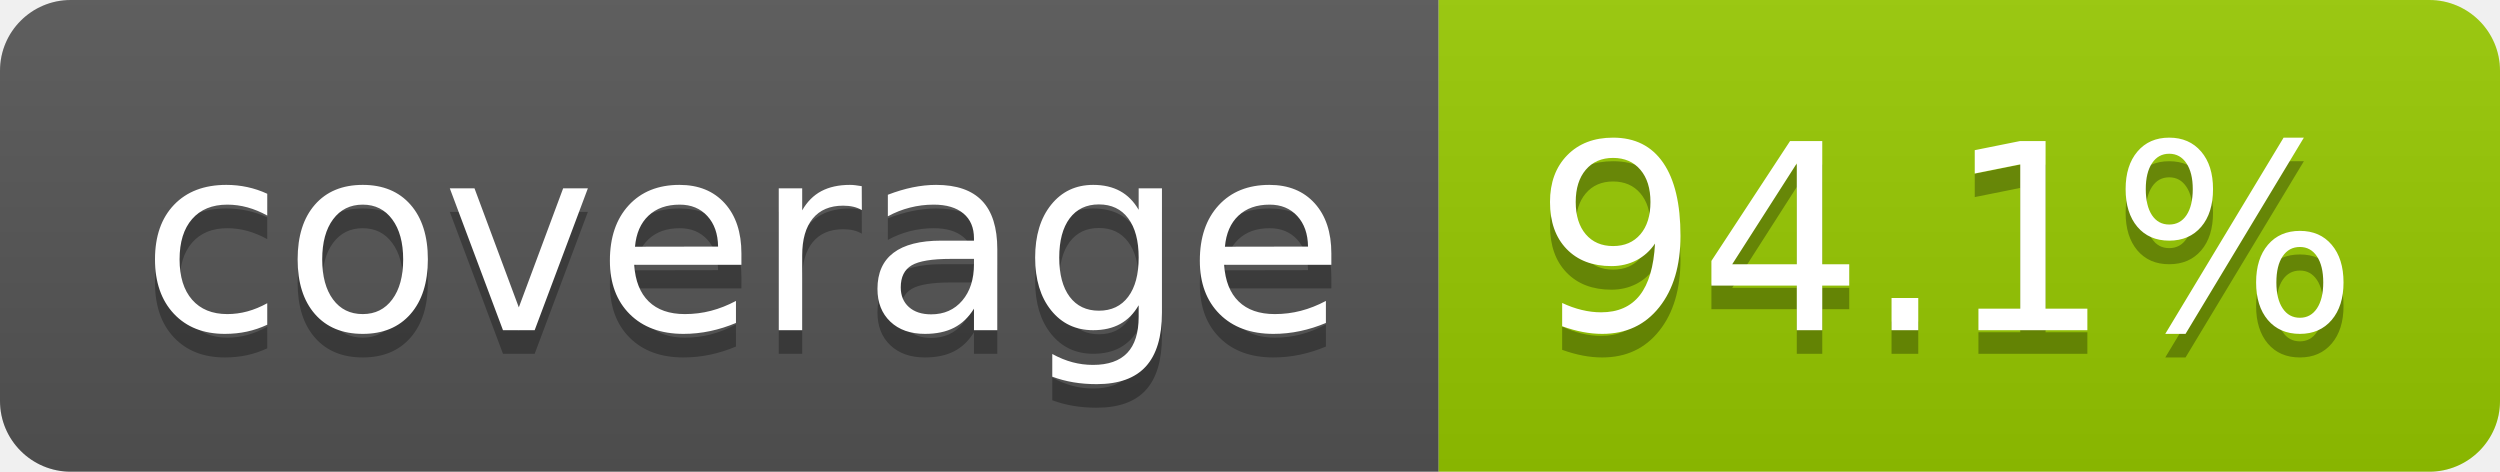
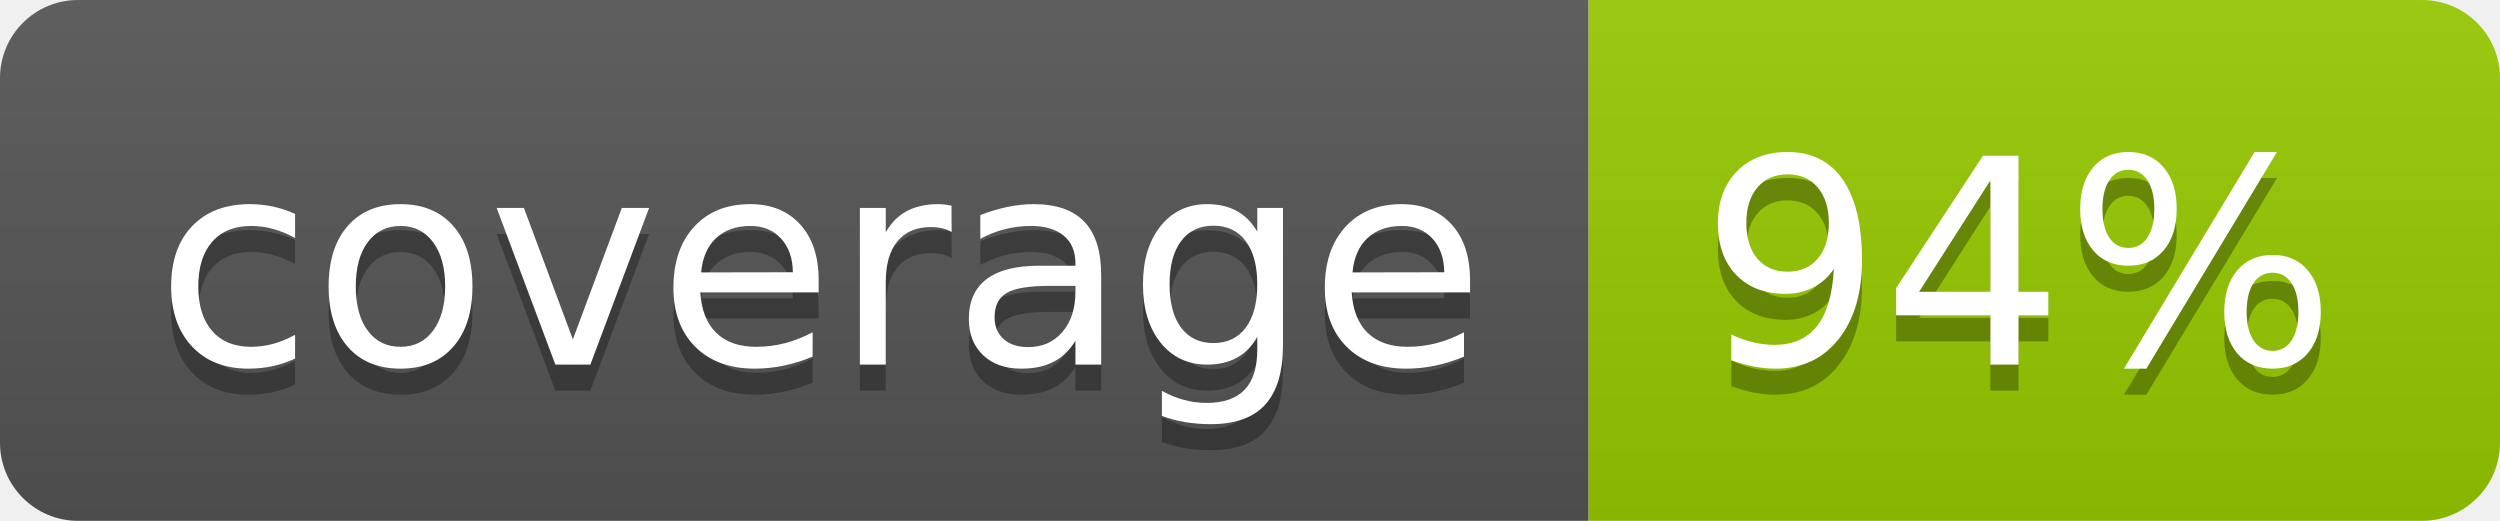
- <svg xmlns="http://www.w3.org/2000/svg" width="106" height="20" role="img" aria-label="coverage: 94.1%">
+ <svg xmlns="http://www.w3.org/2000/svg" width="96" height="20" role="img" aria-label="coverage: 94%">
  <linearGradient id="s" x2="0" y2="100%">
    <stop offset="0" stop-color="#bbb" stop-opacity=".1" />
    <stop offset="1" stop-opacity=".1" />
  </linearGradient>
  <clipPath id="r">
-     <rect width="106" height="20" rx="3" fill="#fff" />
+     <rect width="96" height="20" rx="3" fill="#fff" />
  </clipPath>
  <g clip-path="url(#r)">
    <rect width="61" height="20" fill="#555" />
-     <rect x="61" width="45" height="20" fill="#97ca00" />
-     <rect width="106" height="20" fill="url(#s)" />
+     <rect x="61" width="35" height="20" fill="#97ca00" />
+     <rect width="96" height="20" fill="url(#s)" />
  </g>
  <g fill="#fff" text-anchor="middle" font-family="Verdana,Geneva,DejaVu Sans,sans-serif" text-rendering="geometricPrecision" font-size="110">
    <text aria-hidden="true" x="315" y="150" fill="#010101" fill-opacity=".3" transform="scale(.1)" textLength="510">coverage</text>
    <text x="315" y="140" transform="scale(.1)" fill="#fff" textLength="510">coverage</text>
-     <text aria-hidden="true" x="825" y="150" fill="#010101" fill-opacity=".3" transform="scale(.1)" textLength="350">94.1%</text>
-     <text x="825" y="140" transform="scale(.1)" fill="#fff" textLength="350">94.1%</text>
+     <text aria-hidden="true" x="775" y="150" fill="#010101" fill-opacity=".3" transform="scale(.1)" textLength="245">94%</text>
+     <text x="775" y="140" transform="scale(.1)" fill="#fff" textLength="245">94%</text>
  </g>
</svg>
